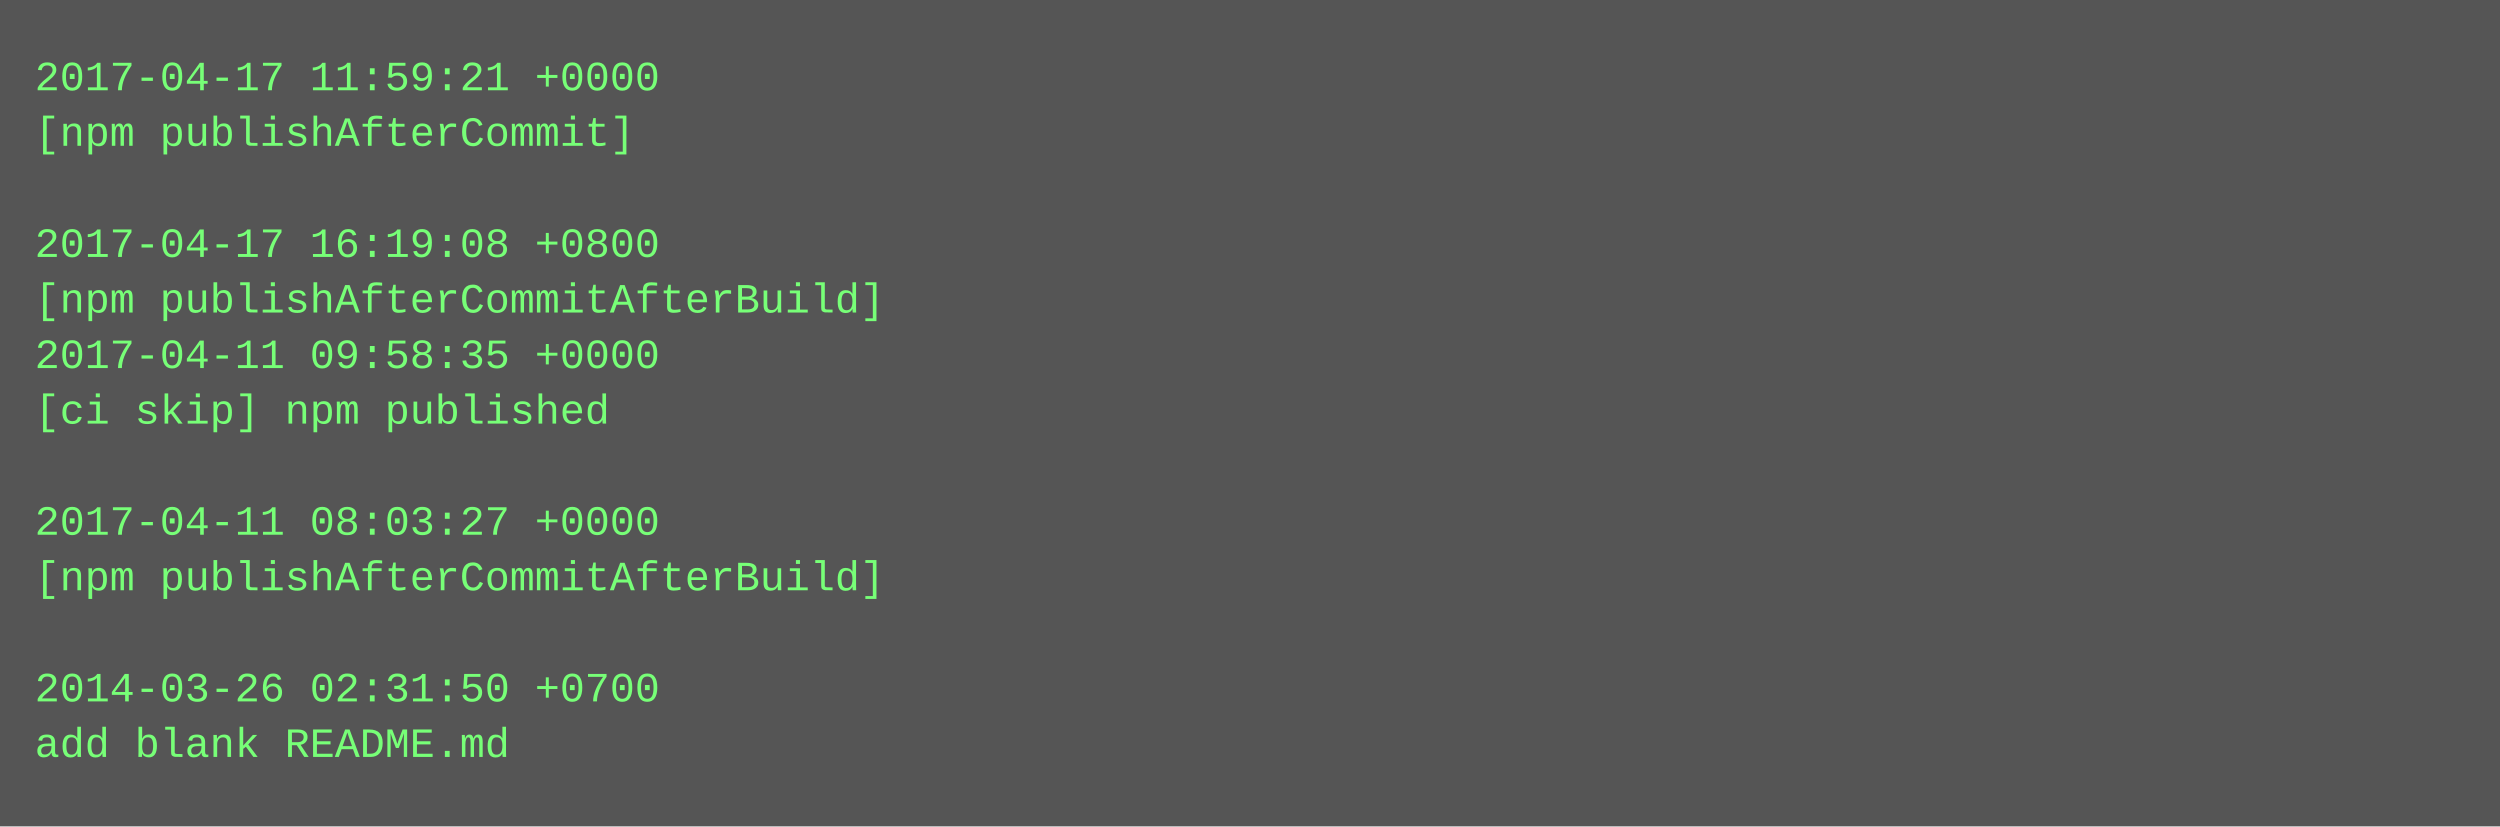
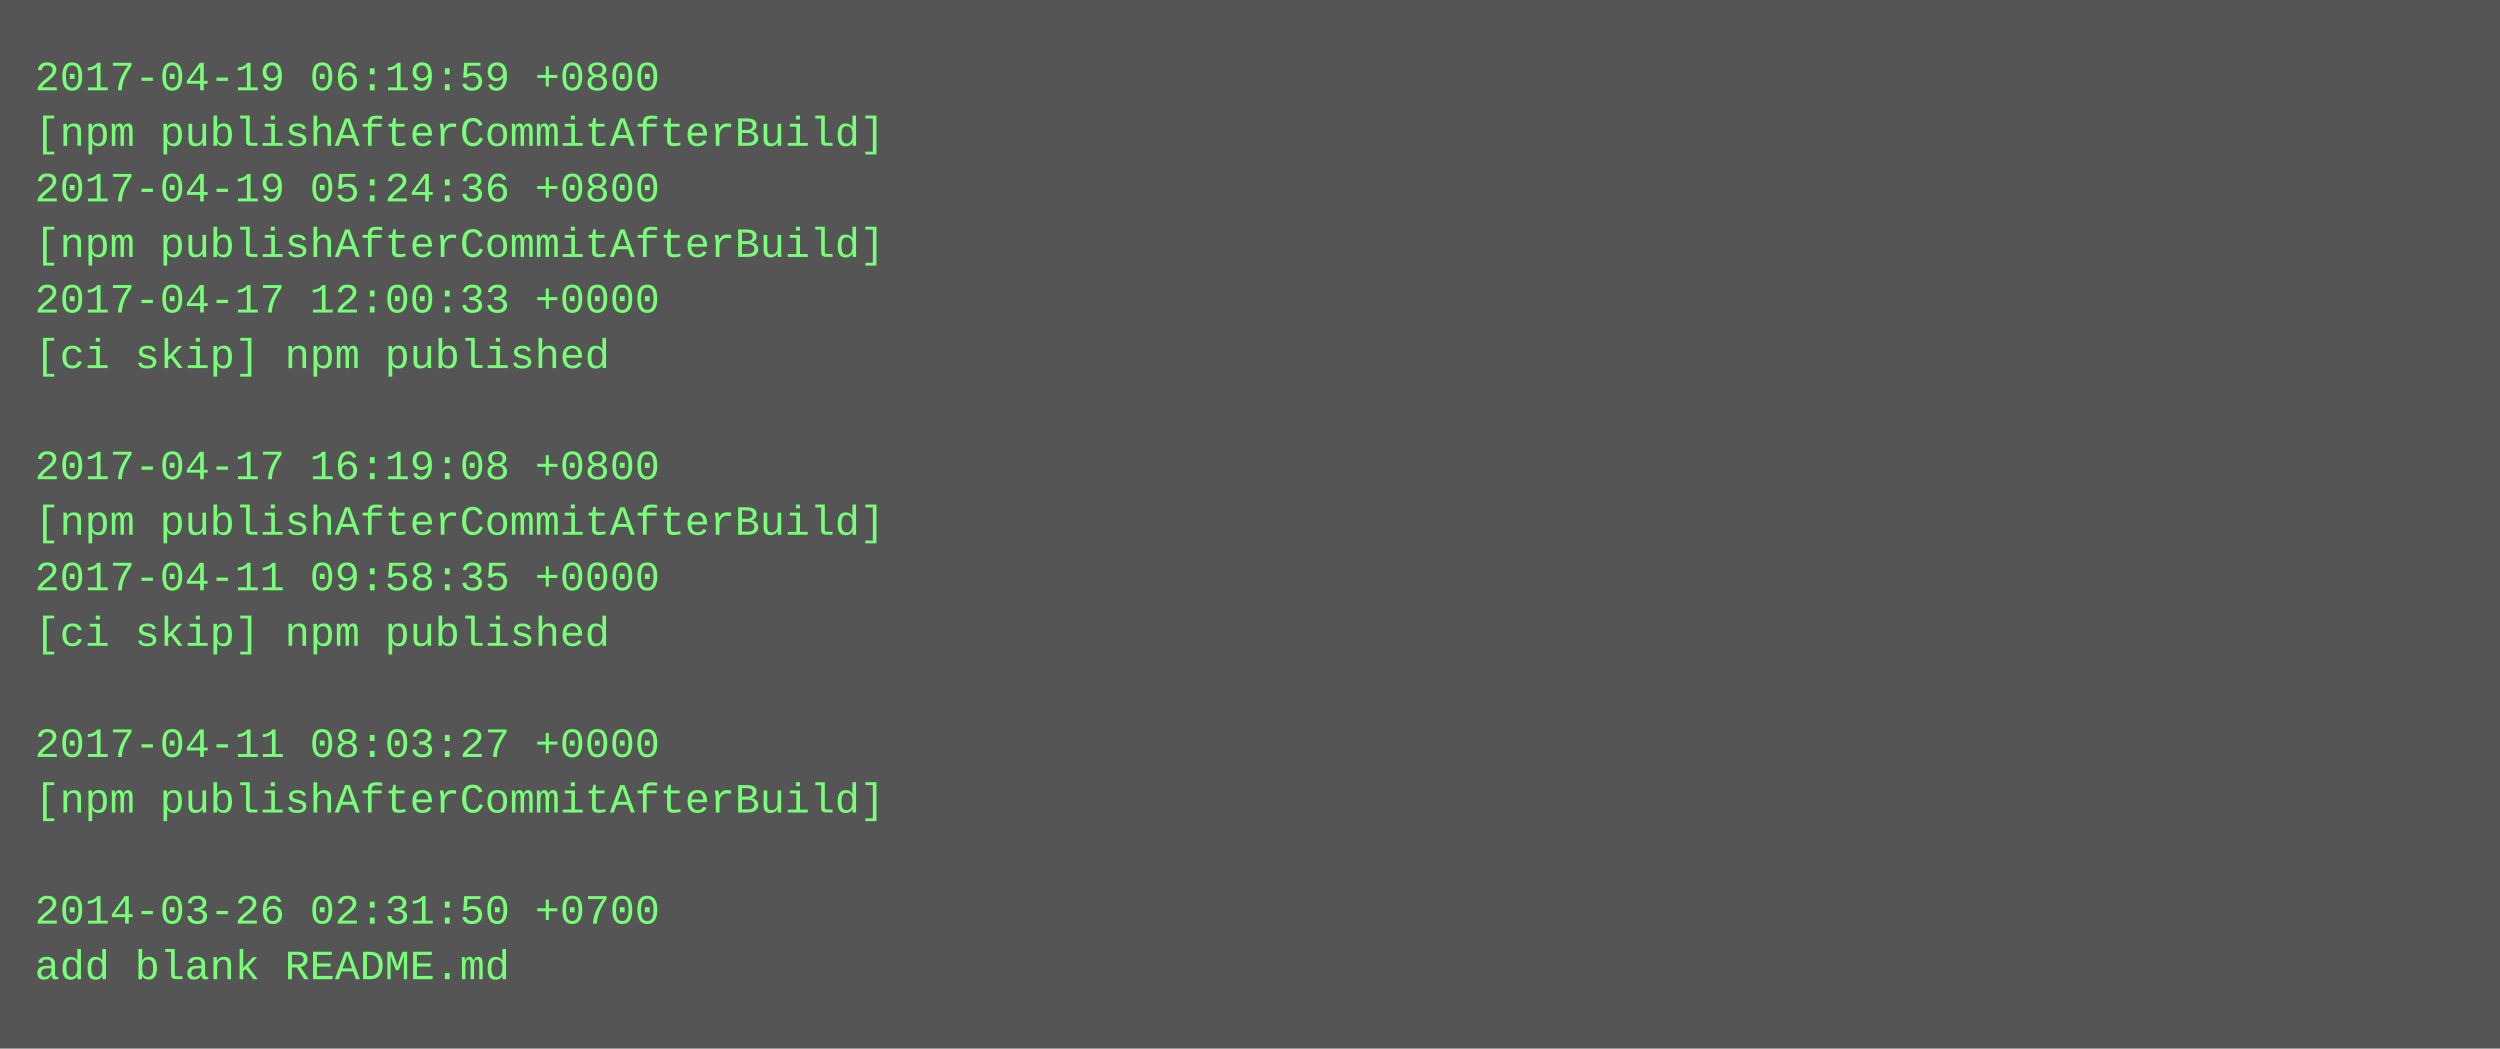
- <svg xmlns="http://www.w3.org/2000/svg" height="238" width="720">
-   <rect height="238" fill="#555" width="720" />
+ <svg xmlns="http://www.w3.org/2000/svg" height="302" width="720">
+   <rect height="302" fill="#555" width="720" />
  <text fill="#7f7" font-family="Courier New" font-size="12" xml:space="preserve">
-     <tspan x="10" y="26">2017-04-17 11:59:21 +0000</tspan>
-     <tspan x="10" y="42">[npm publishAfterCommit]</tspan>
-     <tspan x="10" y="58" />
-     <tspan x="10" y="74">2017-04-17 16:19:08 +0800</tspan>
-     <tspan x="10" y="90">[npm publishAfterCommitAfterBuild]</tspan>
-     <tspan x="10" y="106">2017-04-11 09:58:35 +0000</tspan>
-     <tspan x="10" y="122">[ci skip] npm published</tspan>
-     <tspan x="10" y="138" />
-     <tspan x="10" y="154">2017-04-11 08:03:27 +0000</tspan>
-     <tspan x="10" y="170">[npm publishAfterCommitAfterBuild]</tspan>
-     <tspan x="10" y="186" />
-     <tspan x="10" y="202">2014-03-26 02:31:50 +0700</tspan>
-     <tspan x="10" y="218">add blank README.md</tspan>
+     <tspan x="10" y="26">2017-04-19 06:19:59 +0800</tspan>
+     <tspan x="10" y="42">[npm publishAfterCommitAfterBuild]</tspan>
+     <tspan x="10" y="58">2017-04-19 05:24:36 +0800</tspan>
+     <tspan x="10" y="74">[npm publishAfterCommitAfterBuild]</tspan>
+     <tspan x="10" y="90">2017-04-17 12:00:33 +0000</tspan>
+     <tspan x="10" y="106">[ci skip] npm published</tspan>
+     <tspan x="10" y="122" />
+     <tspan x="10" y="138">2017-04-17 16:19:08 +0800</tspan>
+     <tspan x="10" y="154">[npm publishAfterCommitAfterBuild]</tspan>
+     <tspan x="10" y="170">2017-04-11 09:58:35 +0000</tspan>
+     <tspan x="10" y="186">[ci skip] npm published</tspan>
+     <tspan x="10" y="202" />
+     <tspan x="10" y="218">2017-04-11 08:03:27 +0000</tspan>
+     <tspan x="10" y="234">[npm publishAfterCommitAfterBuild]</tspan>
+     <tspan x="10" y="250" />
+     <tspan x="10" y="266">2014-03-26 02:31:50 +0700</tspan>
+     <tspan x="10" y="282">add blank README.md</tspan>
  </text>
</svg>
